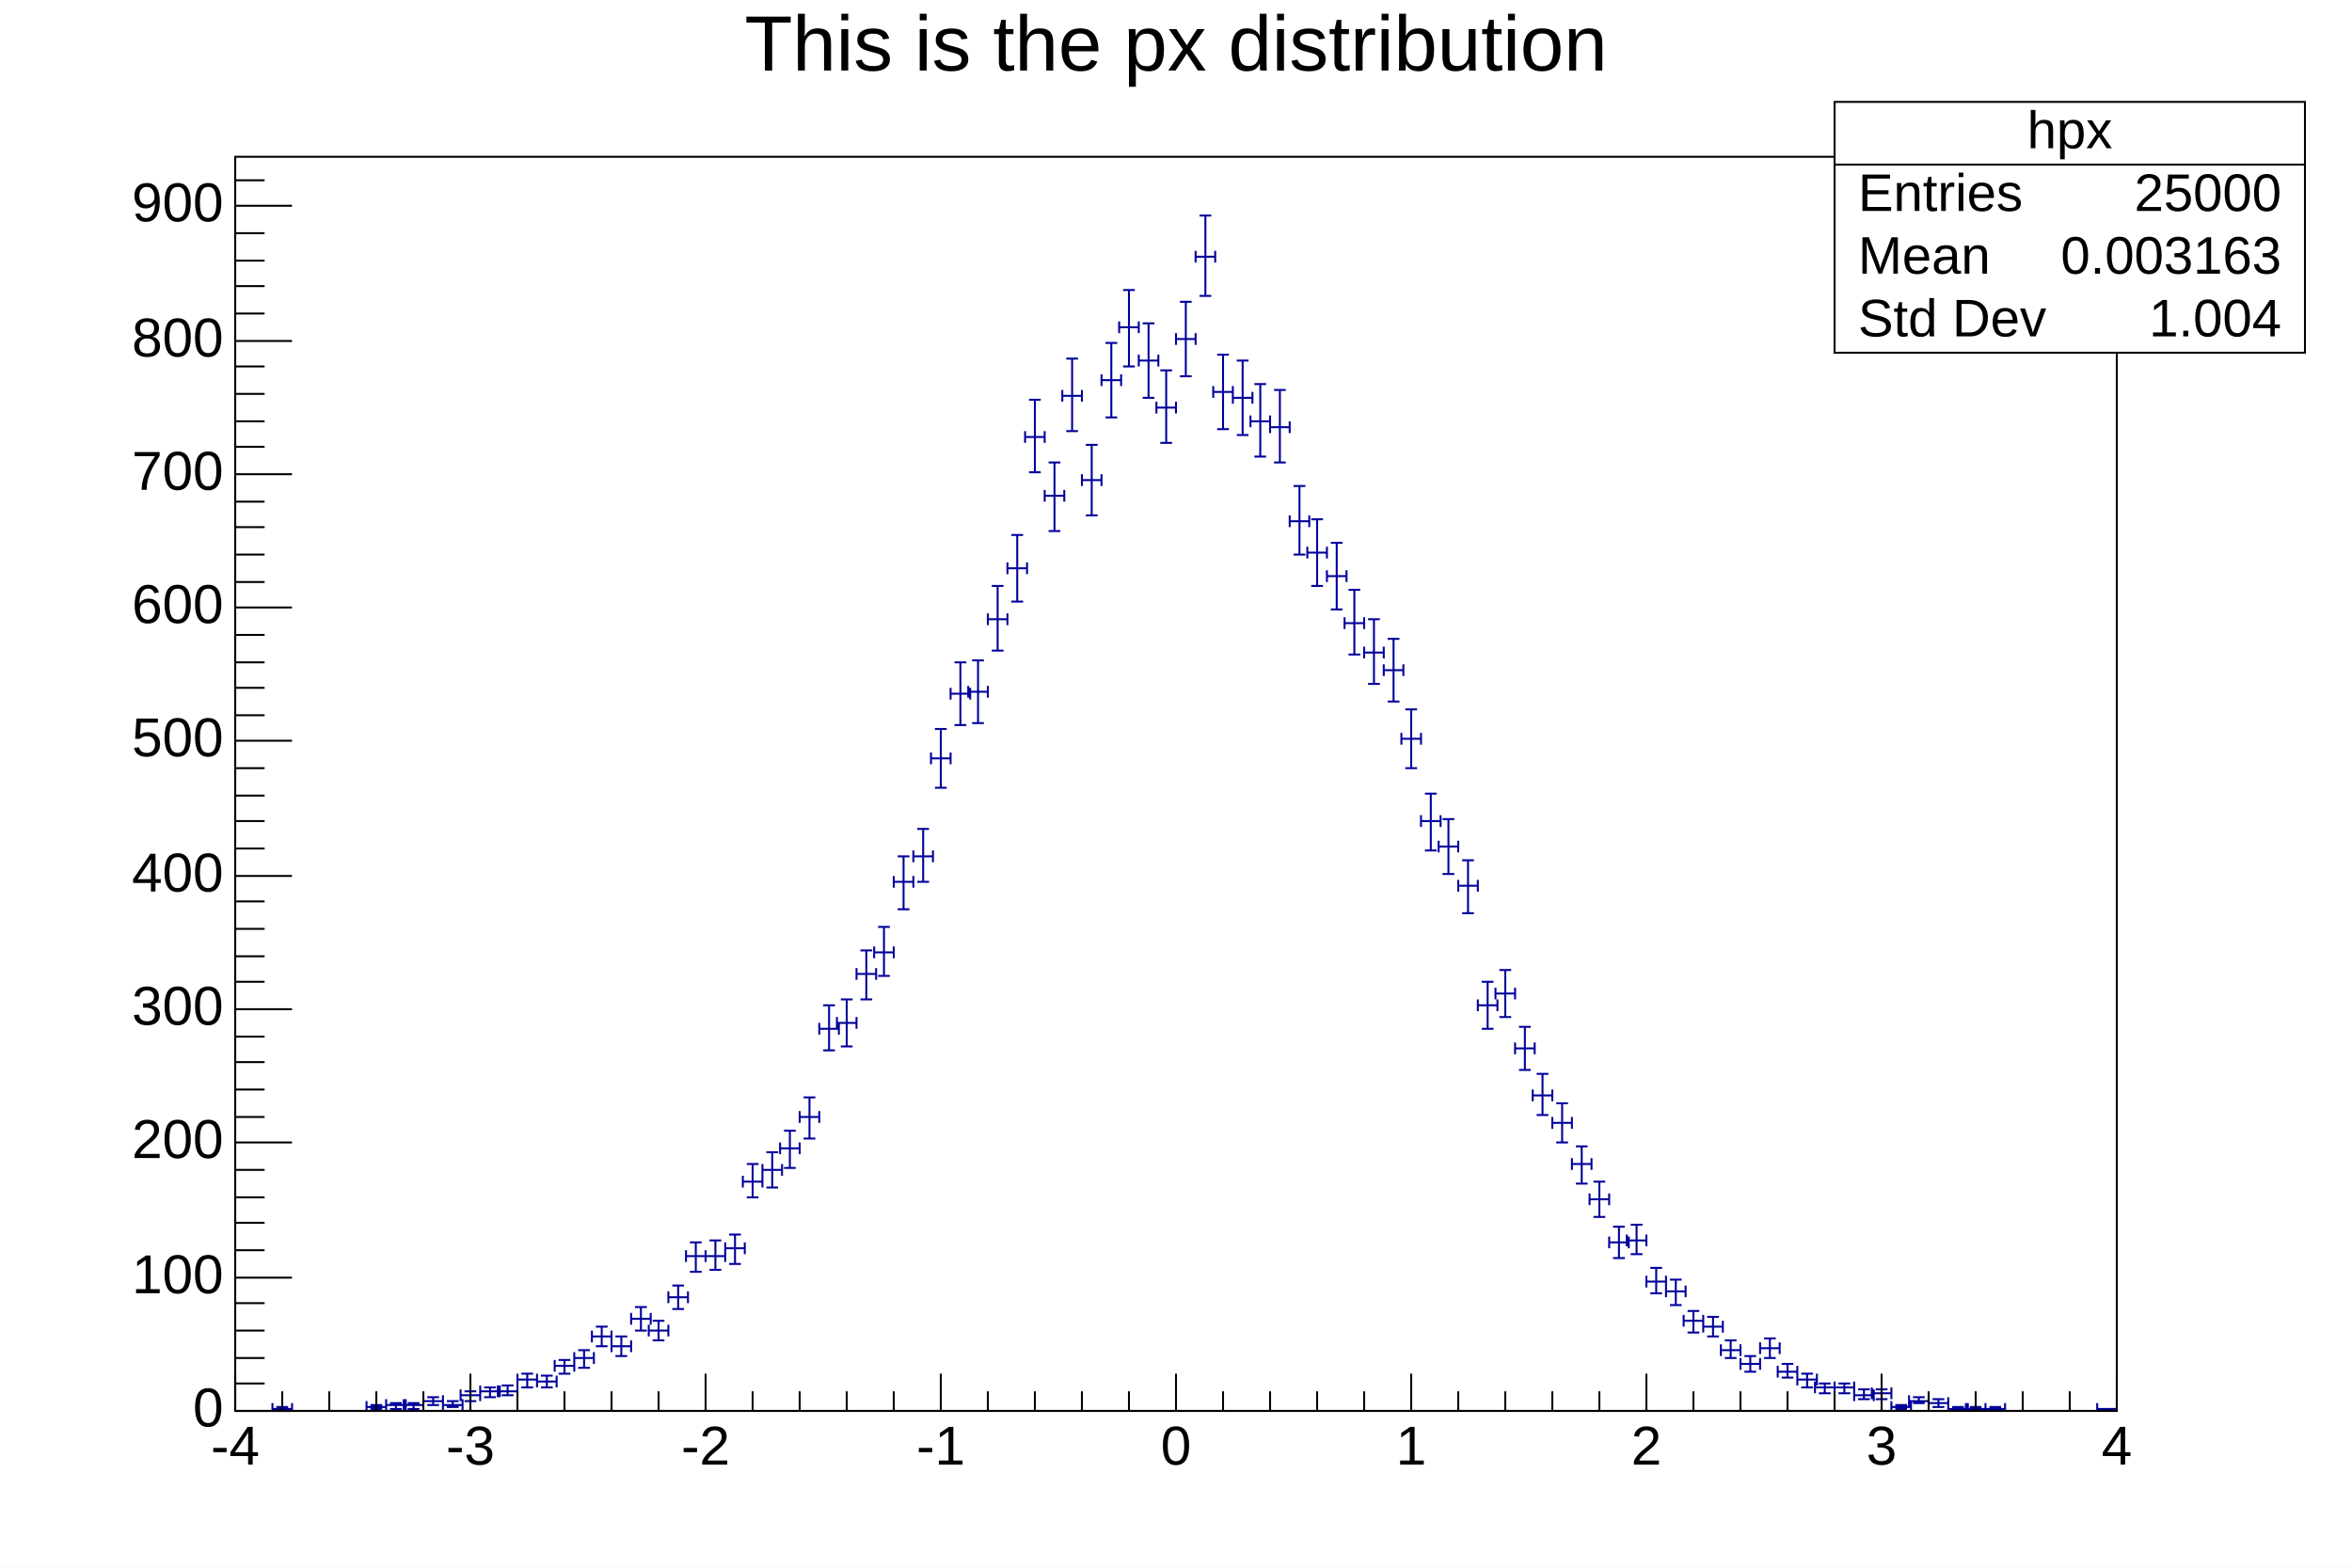
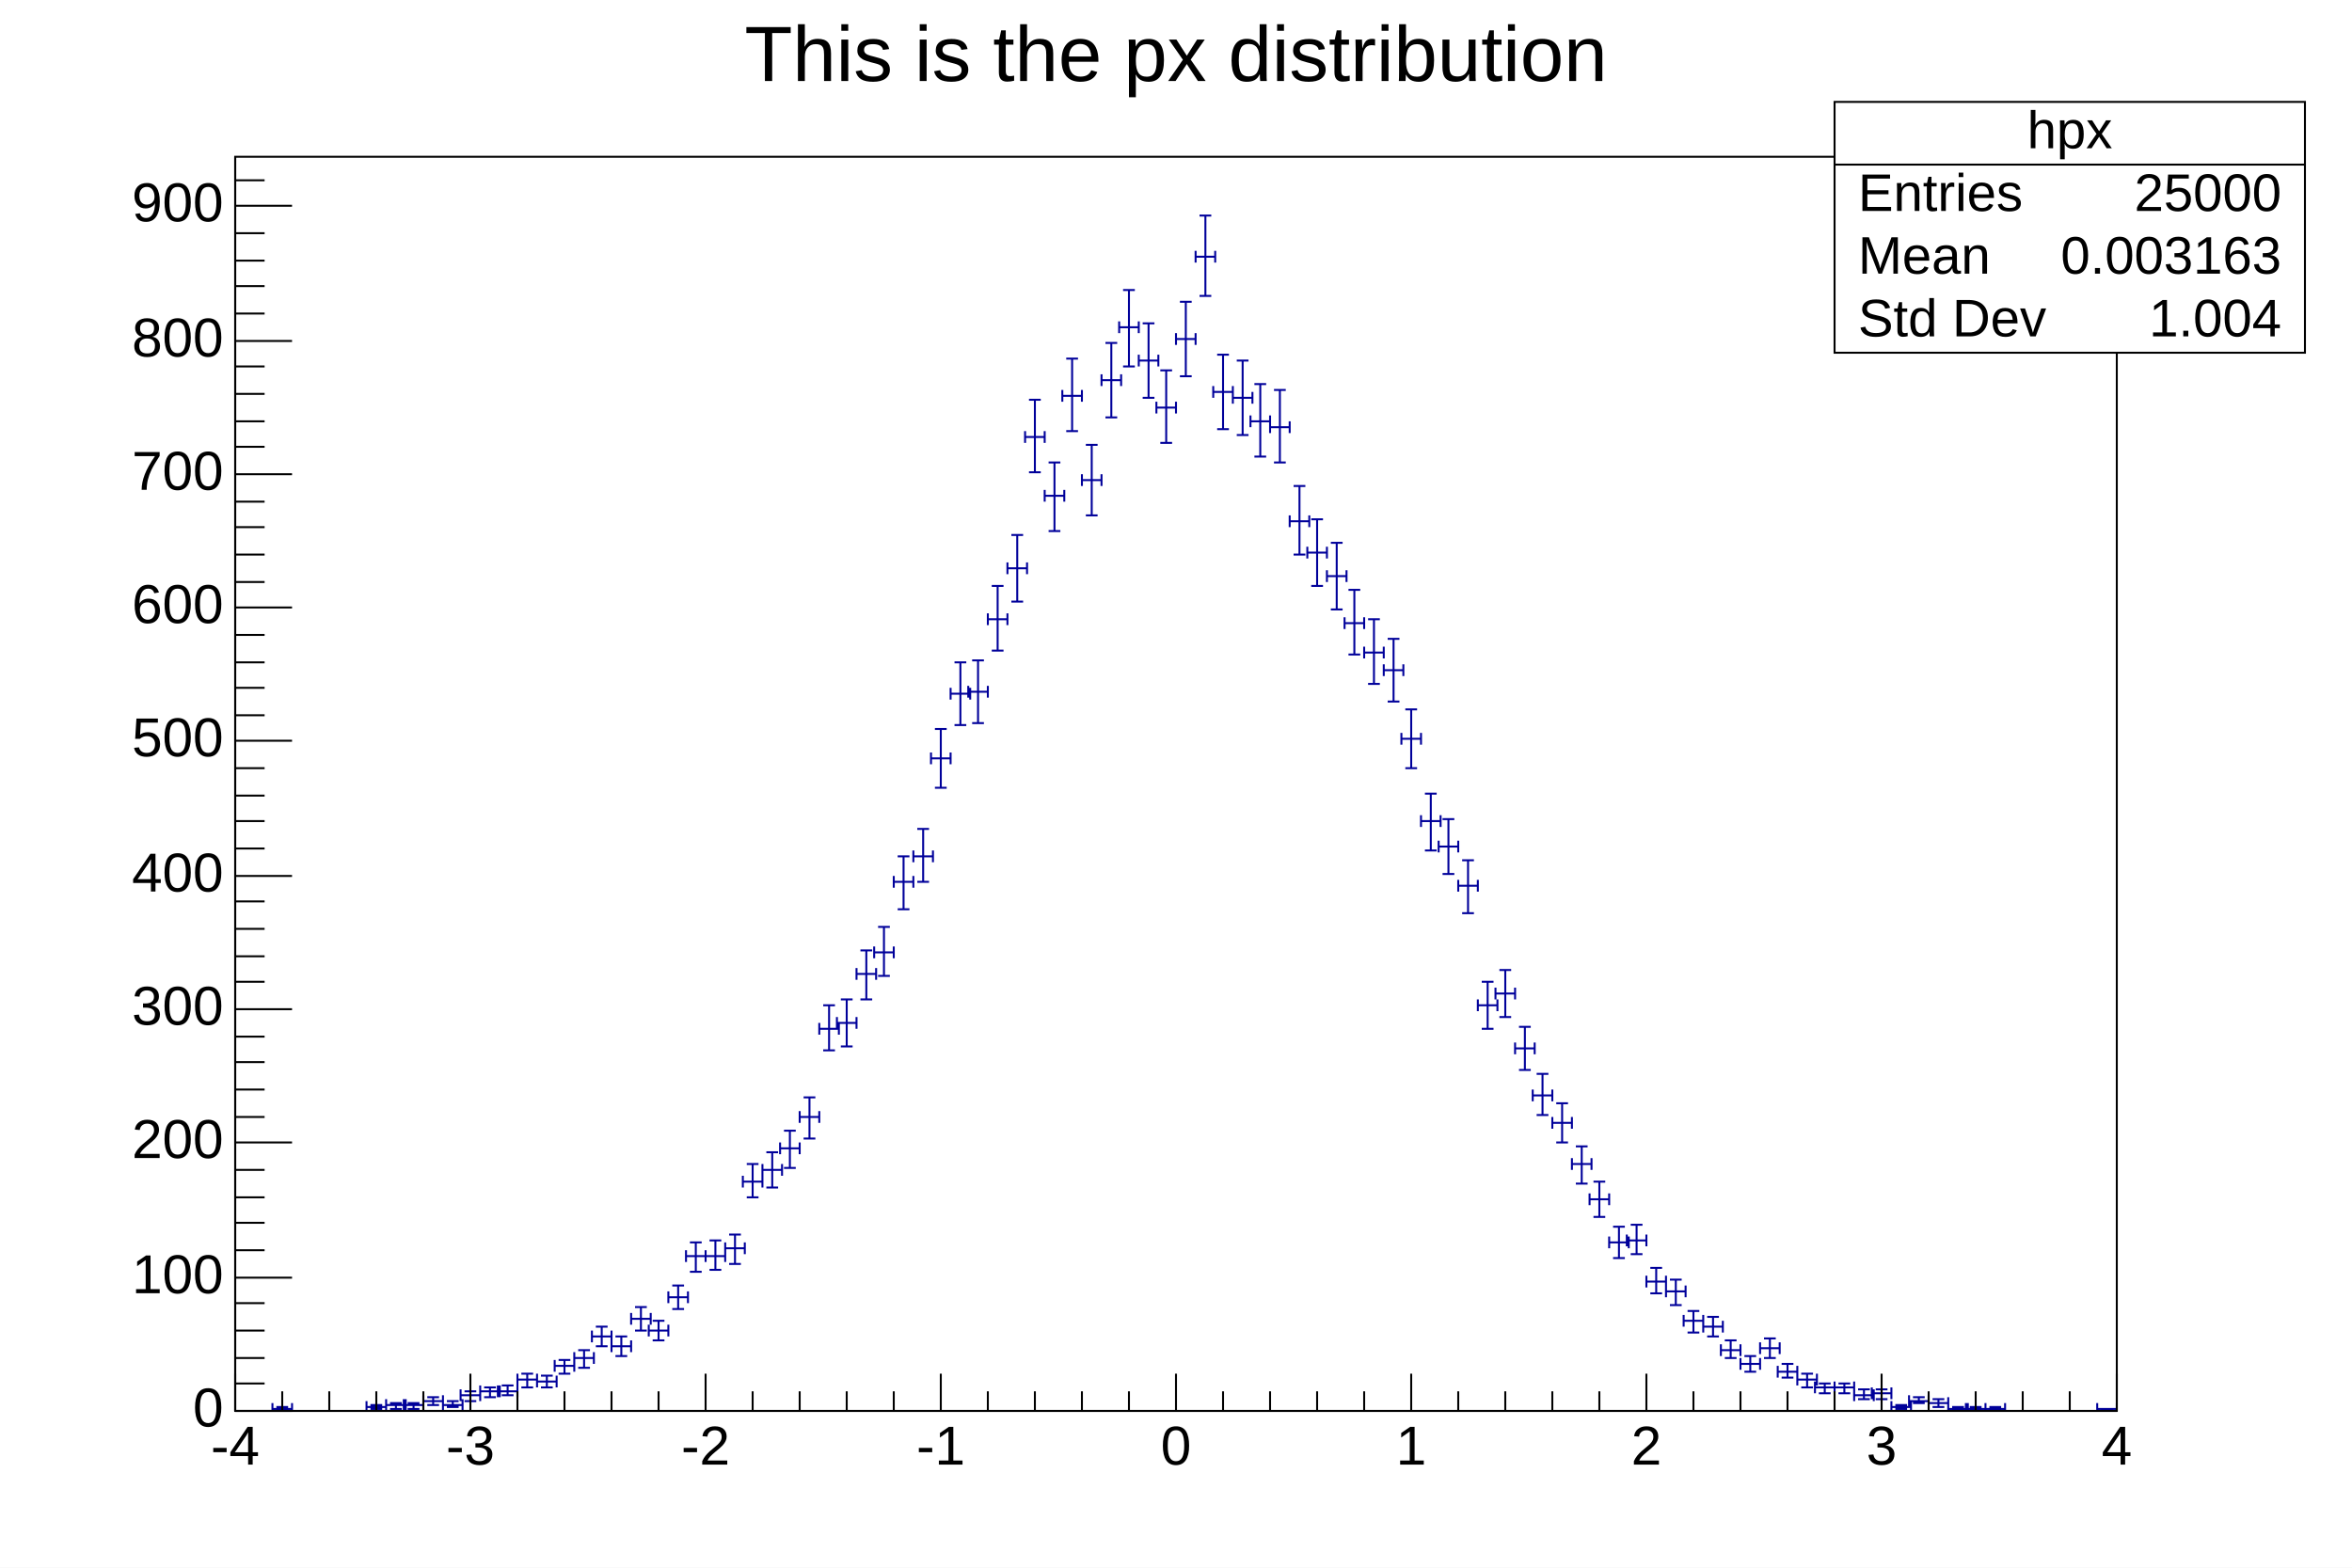
<svg xmlns="http://www.w3.org/2000/svg" viewBox="0 0 1200 800" preserveAspectRatio="none" width="1200" height="800">
  <path d="M0,0H1200V800H0Z" style="fill: white;" />
  <g>
    <g transform="translate(120,80)">
      <path d="M0,0H960V640H0Z" style="fill: white; stroke: black; stroke-width: 1;" />
      <svg x="0" y="0" overflow="hidden" width="960" height="640" viewBox="0 0 960 640">
        <g>
          <path d="M19,636v6m0,-3h10m0,-3v6M21,638h6m-3,0v2m-3,0h6M67,635v6m0,-3h10m0,-3v6M69,637h6m-3,0v2m-3,0h6M77,634v6m0,-3h10m0,-3v6M79,636h6m-3,0v3m-3,0h6M86,634v6m0,-3h10m0,-3v6M88,636h6m-3,0v3m-3,0h6M96,632v6m0,-3h10m0,-3v6M98,633h6m-3,0v4m-3,0h6M106,634v6m0,-3h10m0,-3v6M108,635h6m-3,0v3m-3,0h6M115,629v6m0,-3h10m0,-3v6M117,630h6m-3,0v5m-3,0h6M125,627v6m0,-3h10m0,-3v6M127,628h6m-3,0v5m-3,0h6M134,627v6m0,-3h10m0,-3v6M136,627h6m-3,0v5m-3,0h6M144,621v6m0,-3h10m0,-3v6M146,621h6m-3,0v7m-3,0h6M154,622v6m0,-3h10m0,-3v6M156,622h6m-3,0v6m-3,0h6M163,614v6m0,-3h10m0,-3v6M165,614h6m-3,0v7m-3,0h6M173,610v6m0,-3h10m0,-3v6M175,609h6m-3,0v9m-3,0h6M182,599v6m0,-3h10m0,-3v6M184,597h6m-3,0v10m-3,0h6M192,604v6m0,-3h10m0,-3v6M194,602h6m-3,0v10m-3,0h6M202,590v6m0,-3h10m0,-3v6M204,587h6m-3,0v12m-3,0h6M211,596v6m0,-3h10m0,-3v6M213,594h6m-3,0v10m-3,0h6M221,579v6m0,-3h10m0,-3v6M223,576h6m-3,0v12m-3,0h6M230,558v6m0,-3h10m0,-3v6M232,554h6m-3,0v15m-3,0h6M240,558v6m0,-3h10m0,-3v6M242,553h6m-3,0v15m-3,0h6M250,554v6m0,-3h10m0,-3v6M252,550h6m-3,0v15m-3,0h6M259,520v6m0,-3h10m0,-3v6M261,514h6m-3,0v17m-3,0h6M269,514v6m0,-3h10m0,-3v6M271,508h6m-3,0v18m-3,0h6M278,503v6m0,-3h10m0,-3v6M280,497h6m-3,0v19m-3,0h6M288,487v6m0,-3h10m0,-3v6M290,480h6m-3,0v21m-3,0h6M298,442v6m0,-3h10m0,-3v6M300,433h6m-3,0v23m-3,0h6M307,439v6m0,-3h10m0,-3v6M309,430h6m-3,0v24m-3,0h6M317,414v6m0,-3h10m0,-3v6M319,405h6m-3,0v25m-3,0h6M326,403v6m0,-3h10m0,-3v6M328,393h6m-3,0v25m-3,0h6M336,367v6m0,-3h10m0,-3v6M338,357h6m-3,0v27m-3,0h6M346,354v6m0,-3h10m0,-3v6M348,343h6m-3,0v27m-3,0h6M355,304v6m0,-3h10m0,-3v6M357,292h6m-3,0v30m-3,0h6M365,271v6m0,-3h10m0,-3v6M367,258h6m-3,0v32m-3,0h6M374,270v6m0,-3h10m0,-3v6M376,257h6m-3,0v32m-3,0h6M384,233v6m0,-3h10m0,-3v6M386,219h6m-3,0v33m-3,0h6M394,207v6m0,-3h10m0,-3v6M396,193h6m-3,0v34m-3,0h6M403,140v6m0,-3h10m0,-3v6M405,124h6m-3,0v37m-3,0h6M413,170v6m0,-3h10m0,-3v6M415,156h6m-3,0v35m-3,0h6M422,119v6m0,-3h10m0,-3v6M424,103h6m-3,0v37m-3,0h6M432,162v6m0,-3h10m0,-3v6M434,147h6m-3,0v36m-3,0h6M442,111v6m0,-3h10m0,-3v6M444,95h6m-3,0v38m-3,0h6M451,84v6m0,-3h10m0,-3v6M453,68h6m-3,0v39m-3,0h6M461,101v6m0,-3h10m0,-3v6M463,85h6m-3,0v38m-3,0h6M470,125v6m0,-3h10m0,-3v6M472,109h6m-3,0v37m-3,0h6M480,90v6m0,-3h10m0,-3v6M482,74h6m-3,0v38m-3,0h6M490,48v6m0,-3h10m0,-3v6M492,30h6m-3,0v41m-3,0h6M499,117v6m0,-3h10m0,-3v6M501,101h6m-3,0v38m-3,0h6M509,120v6m0,-3h10m0,-3v6M511,104h6m-3,0v38m-3,0h6M518,132v6m0,-3h10m0,-3v6M520,116h6m-3,0v37m-3,0h6M528,135v6m0,-3h10m0,-3v6M530,119h6m-3,0v37m-3,0h6M538,183v6m0,-3h10m0,-3v6M540,168h6m-3,0v35m-3,0h6M547,199v6m0,-3h10m0,-3v6M549,185h6m-3,0v34m-3,0h6M557,211v6m0,-3h10m0,-3v6M559,197h6m-3,0v34m-3,0h6M566,235v6m0,-3h10m0,-3v6M568,221h6m-3,0v33m-3,0h6M576,250v6m0,-3h10m0,-3v6M578,236h6m-3,0v33m-3,0h6M586,259v6m0,-3h10m0,-3v6M588,246h6m-3,0v32m-3,0h6M595,294v6m0,-3h10m0,-3v6M597,282h6m-3,0v30m-3,0h6M605,336v6m0,-3h10m0,-3v6M607,325h6m-3,0v29m-3,0h6M614,349v6m0,-3h10m0,-3v6M616,338h6m-3,0v28m-3,0h6M624,369v6m0,-3h10m0,-3v6M626,359h6m-3,0v27m-3,0h6M634,430v6m0,-3h10m0,-3v6M636,421h6m-3,0v24m-3,0h6M643,424v6m0,-3h10m0,-3v6M645,415h6m-3,0v24m-3,0h6M653,452v6m0,-3h10m0,-3v6M655,444h6m-3,0v22m-3,0h6M662,476v6m0,-3h10m0,-3v6M664,468h6m-3,0v21m-3,0h6M672,490v6m0,-3h10m0,-3v6M674,483h6m-3,0v20m-3,0h6M682,511v6m0,-3h10m0,-3v6M684,505h6m-3,0v19m-3,0h6M691,529v6m0,-3h10m0,-3v6M693,523h6m-3,0v18m-3,0h6M701,551v6m0,-3h10m0,-3v6M703,546h6m-3,0v16m-3,0h6M710,550v6m0,-3h10m0,-3v6M712,545h6m-3,0v15m-3,0h6M720,571v6m0,-3h10m0,-3v6M722,567h6m-3,0v13m-3,0h6M730,576v6m0,-3h10m0,-3v6M732,573h6m-3,0v13m-3,0h6M739,591v6m0,-3h10m0,-3v6M741,589h6m-3,0v11m-3,0h6M749,594v6m0,-3h10m0,-3v6M751,592h6m-3,0v10m-3,0h6M758,606v6m0,-3h10m0,-3v6M760,604h6m-3,0v9m-3,0h6M768,613v6m0,-3h10m0,-3v6M770,612h6m-3,0v8m-3,0h6M778,605v6m0,-3h10m0,-3v6M780,603h6m-3,0v10m-3,0h6M787,617v6m0,-3h10m0,-3v6M789,616h6m-3,0v7m-3,0h6M797,621v6m0,-3h10m0,-3v6M799,621h6m-3,0v7m-3,0h6M806,625v6m0,-3h10m0,-3v6M808,626h6m-3,0v5m-3,0h6M816,625v6m0,-3h10m0,-3v6M818,626h6m-3,0v5m-3,0h6M826,629v6m0,-3h10m0,-3v6M828,629h6m-3,0v5m-3,0h6M835,628v6m0,-3h10m0,-3v6M837,629h6m-3,0v5m-3,0h6M845,635v6m0,-3h10m0,-3v6M847,637h6m-3,0v2m-3,0h6M854,632v6m0,-3h10m0,-3v6M856,633h6m-3,0v3m-3,0h6M864,633v6m0,-3h10m0,-3v6M866,634h6m-3,0v4m-3,0h6M874,636v6m0,-3h10m0,-3v6M876,638h6m-3,0v2m-3,0h6M883,636v6m0,-3h10m0,-3v6M885,638h6m-3,0v2m-3,0h6M893,636v6m0,-3h10m0,-3v6M895,638h6m-3,0v2m-3,0h6M950,636v6m0,-3h10m0,-3v6M952,639h6m-3,0v1m-3,0h6" style="stroke: rgb(0, 0, 154); stroke-width: 1;" />
        </g>
      </svg>
      <g>
        <g transform="translate(0,640)">
          <path d="M0,0h960M0,-19V0M24,-10V0M48,-10V0M72,-10V0M96,-10V0M120,-19V0M144,-10V0M168,-10V0M192,-10V0M216,-10V0M240,-19V0M264,-10V0M288,-10V0M312,-10V0M336,-10V0M360,-19V0M384,-10V0M408,-10V0M432,-10V0M456,-10V0M480,-19V0M504,-10V0M528,-10V0M552,-10V0M576,-10V0M600,-19V0M624,-10V0M648,-10V0M672,-10V0M696,-10V0M720,-19V0M744,-10V0M768,-10V0M792,-10V0M816,-10V0M840,-19V0M864,-10V0M888,-10V0M912,-10V0M936,-10V0M960,-19V0" style="stroke: black; stroke-width: 1;" />
          <g font-family="Arial" font-size="28" xml:space="preserve" fill="black" text-anchor="middle">
            <text dy=".8em" transform="translate(0,5)">-4</text>
            <text dy=".8em" transform="translate(120,5)">-3</text>
            <text dy=".8em" transform="translate(240,5)">-2</text>
            <text dy=".8em" transform="translate(360,5)">-1</text>
            <text dy=".8em" transform="translate(480,5)">0</text>
            <text dy=".8em" transform="translate(600,5)">1</text>
            <text dy=".8em" transform="translate(720,5)">2</text>
            <text dy=".8em" transform="translate(840,5)">3</text>
            <text dy=".8em" transform="translate(960,5)">4</text>
          </g>
        </g>
        <g>
          <path d="M0,0v640M29,640H0M15,626H0M15,613H0M15,599H0M15,585H0M29,572H0M15,558H0M15,544H0M15,531H0M15,517H0M29,503H0M15,490H0M15,476H0M15,462H0M15,449H0M29,435H0M15,421H0M15,408H0M15,394H0M15,380H0M29,367H0M15,353H0M15,339H0M15,326H0M15,312H0M29,298H0M15,285H0M15,271H0M15,258H0M15,244H0M29,230H0M15,217H0M15,203H0M15,189H0M15,176H0M29,162H0M15,148H0M15,135H0M15,121H0M15,107H0M29,94H0M15,80H0M15,66H0M15,53H0M15,39H0M29,25H0M15,12H0" style="stroke: black; stroke-width: 1;" />
          <g font-family="Arial" font-size="28" xml:space="preserve" fill="black" text-anchor="end">
            <text dominant-baseline="middle" transform="translate(-6,640)">0</text>
            <text dominant-baseline="middle" transform="translate(-6,572)">100</text>
            <text dominant-baseline="middle" transform="translate(-6,503)">200</text>
            <text dominant-baseline="middle" transform="translate(-6,435)">300</text>
            <text dominant-baseline="middle" transform="translate(-6,367)">400</text>
            <text dominant-baseline="middle" transform="translate(-6,298)">500</text>
            <text dominant-baseline="middle" transform="translate(-6,230)">600</text>
            <text dominant-baseline="middle" transform="translate(-6,162)">700</text>
            <text dominant-baseline="middle" transform="translate(-6,94)">800</text>
            <text dominant-baseline="middle" transform="translate(-6,25)">900</text>
          </g>
        </g>
      </g>
    </g>
    <g transform="translate(936,52)" font-family="Arial" font-size="27" xml:space="preserve" fill="black">
      <path d="M0,0H240V128H0Z" style="fill: white; stroke: black; stroke-width: 1;" />
      <text text-anchor="middle" dominant-baseline="middle" transform="translate(120,16)">hpx</text>
      <text text-anchor="start" dominant-baseline="middle" transform="translate(12,48)">Entries</text>
      <text text-anchor="end" dominant-baseline="middle" transform="translate(228,48)">25000</text>
      <text text-anchor="start" dominant-baseline="middle" transform="translate(12,80)">Mean</text>
      <text text-anchor="end" dominant-baseline="middle" transform="translate(228,80)">0.003163</text>
      <text text-anchor="start" dominant-baseline="middle" transform="translate(12,112)">Std Dev</text>
      <text text-anchor="end" dominant-baseline="middle" transform="translate(228,112)">1.004</text>
      <path d="M0,32h240" style="stroke: black; stroke-width: 1;" />
    </g>
-     <g transform="translate(120,4)" font-family="Arial" font-size="40" xml:space="preserve">
-       <text fill="black" text-anchor="middle" dy=".8em" transform="translate(480)">This is the px distribution</text>
+     <g transform="translate(362,4)" font-family="Arial" font-size="40" xml:space="preserve">
+       <text fill="black" text-anchor="middle" dominant-baseline="middle" transform="translate(238,26)">This is the px distribution</text>
    </g>
  </g>
</svg>
